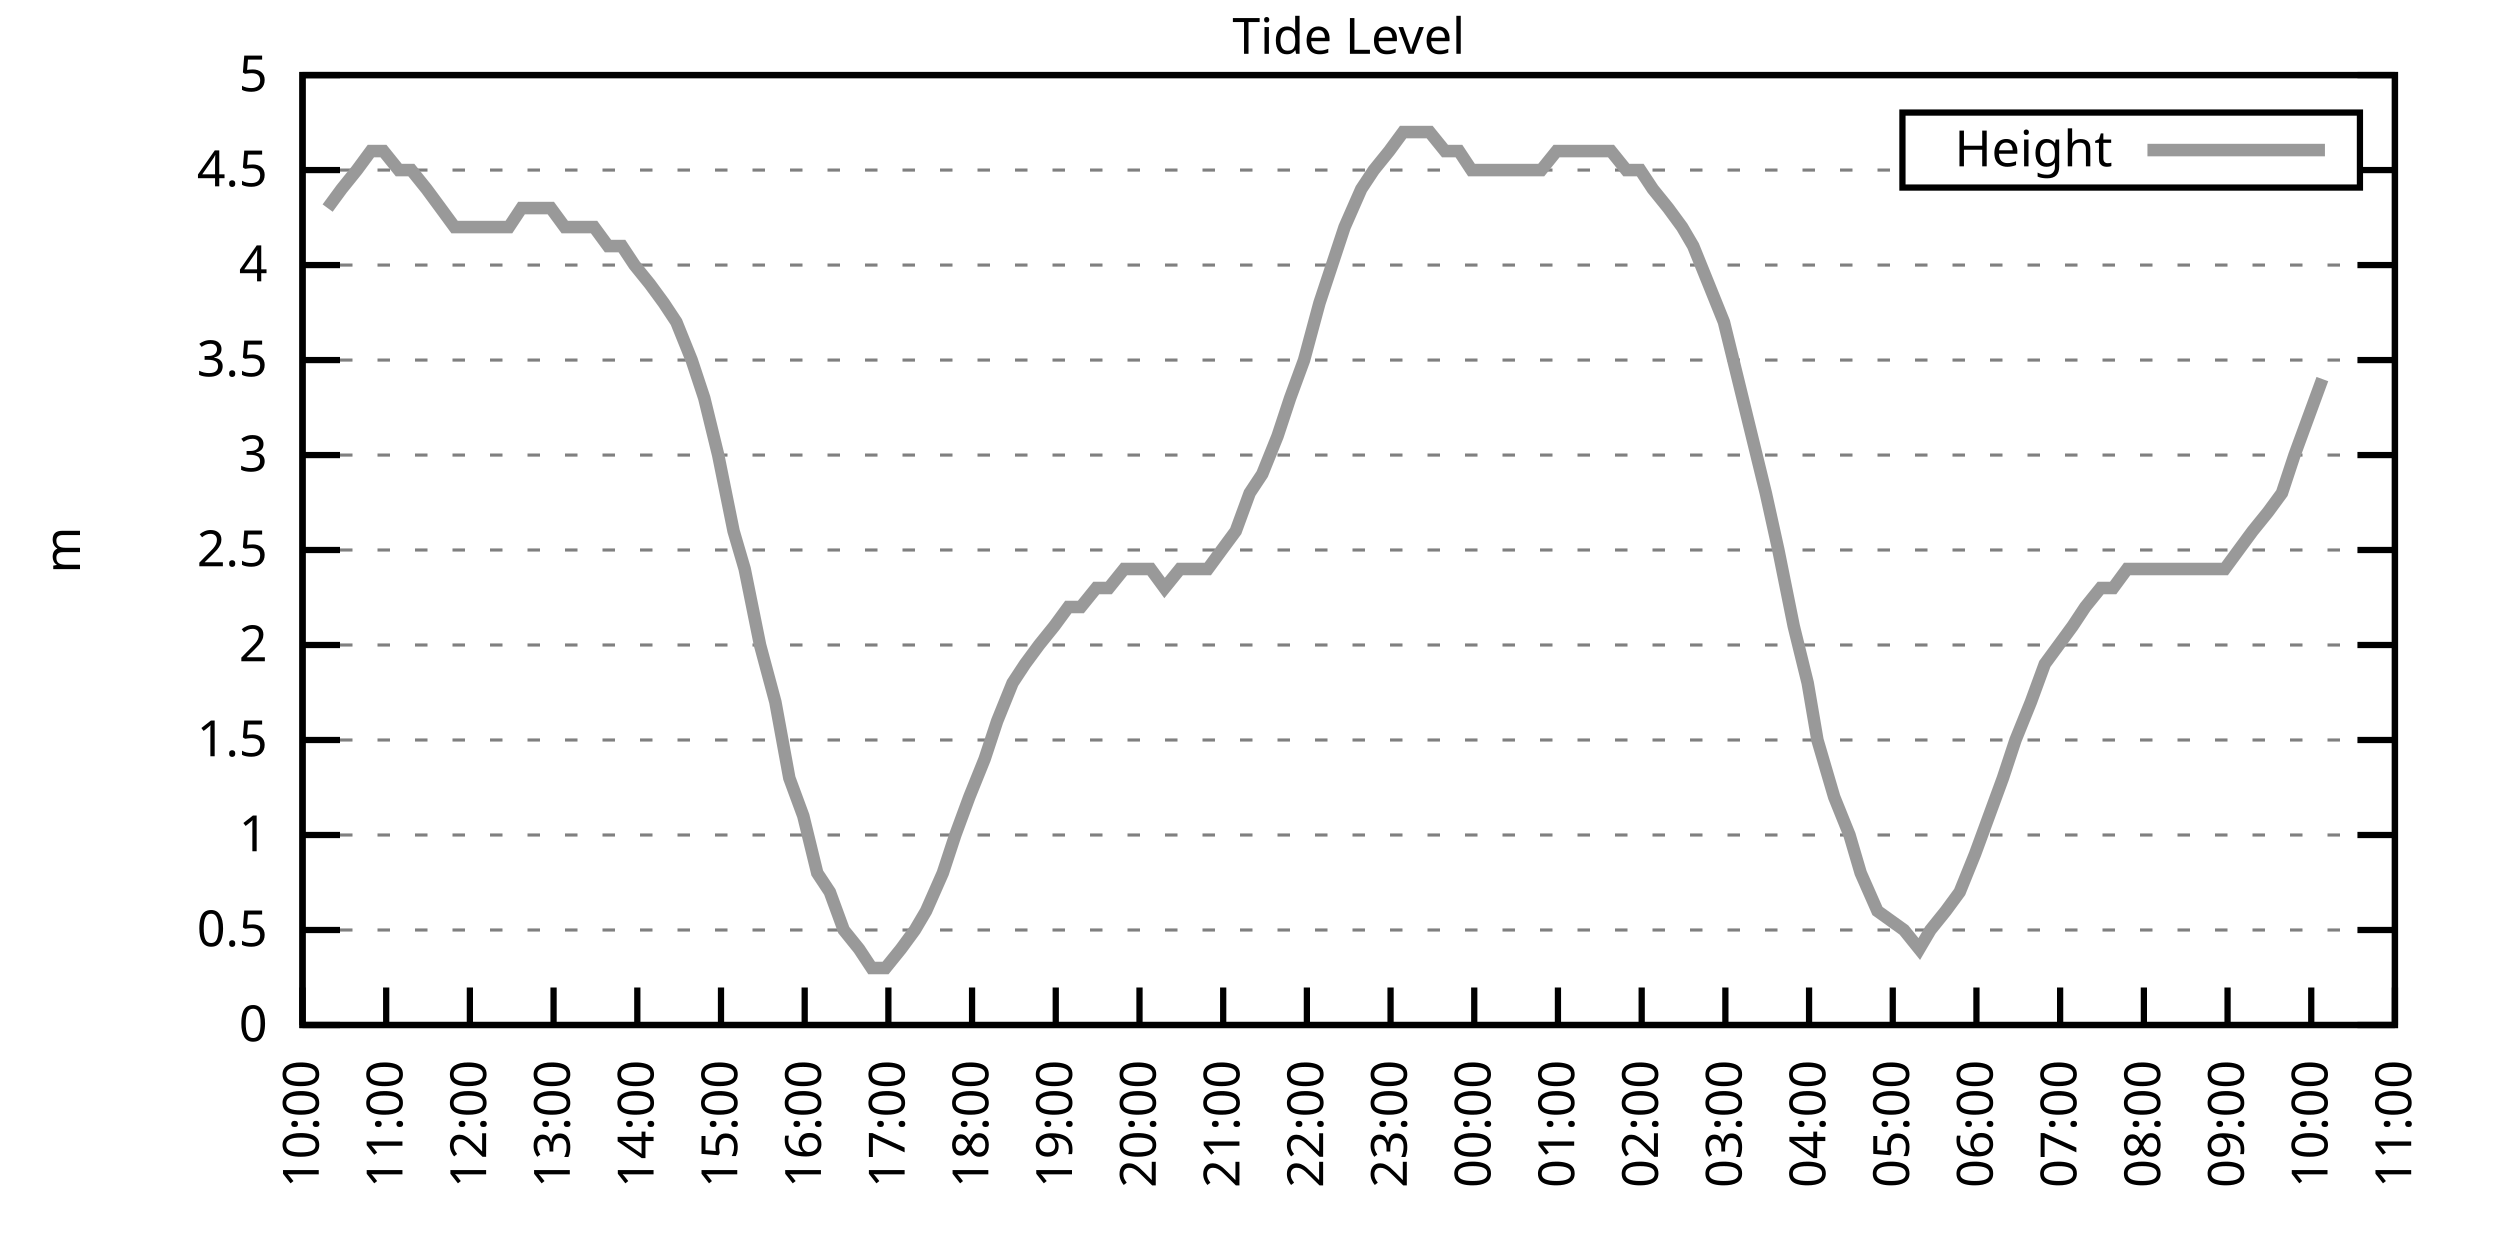
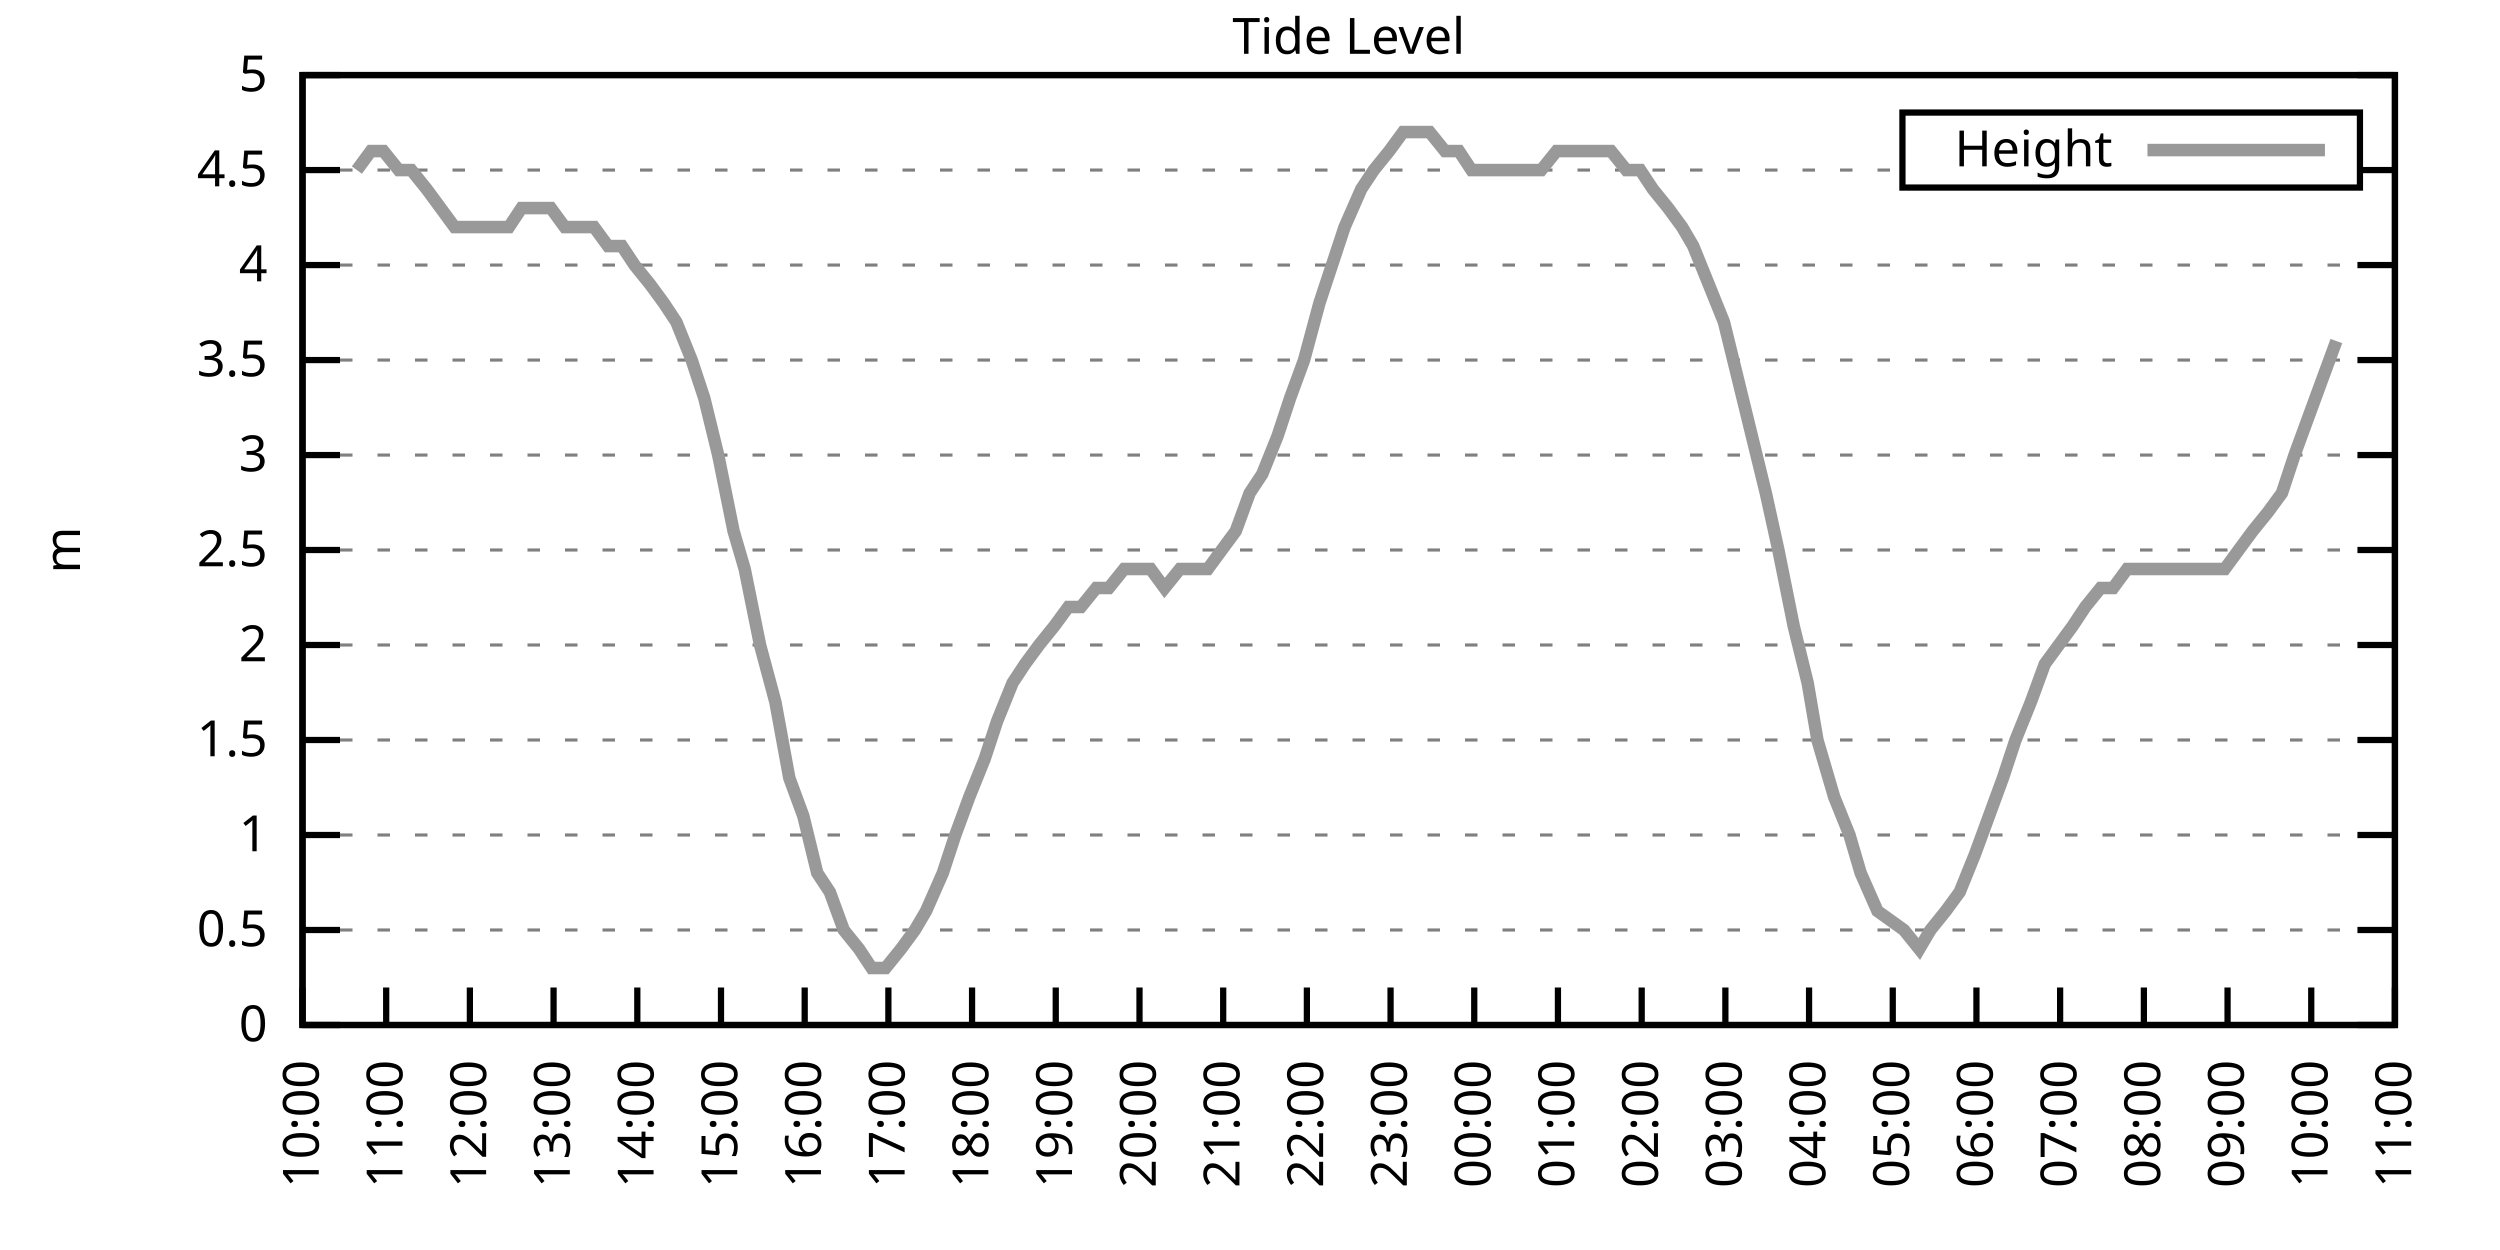
<svg xmlns="http://www.w3.org/2000/svg" xmlns:xlink="http://www.w3.org/1999/xlink" width="400" height="200" viewBox="0 0 400 200">
  <g id="gnuplot_canvas">
    <rect x="0" y="0" width="400" height="200" fill="none" />
    <defs>
      <circle id="gpDot" r="0.5" stroke-width="0.5" stroke="currentColor" />
      <path id="gpPt0" stroke-width="0.333" stroke="currentColor" d="M-1,0 h2 M0,-1 v2" />
      <path id="gpPt1" stroke-width="0.333" stroke="currentColor" d="M-1,-1 L1,1 M1,-1 L-1,1" />
      <path id="gpPt2" stroke-width="0.333" stroke="currentColor" d="M-1,0 L1,0 M0,-1 L0,1 M-1,-1 L1,1 M-1,1 L1,-1" />
      <rect id="gpPt3" stroke-width="0.333" stroke="currentColor" x="-1" y="-1" width="2" height="2" />
      <rect id="gpPt4" stroke-width="0.333" stroke="currentColor" fill="currentColor" x="-1" y="-1" width="2" height="2" />
      <circle id="gpPt5" stroke-width="0.333" stroke="currentColor" cx="0" cy="0" r="1" />
      <use xlink:href="#gpPt5" id="gpPt6" fill="currentColor" stroke="none" />
      <path id="gpPt7" stroke-width="0.333" stroke="currentColor" d="M0,-1.33 L-1.33,0.67 L1.33,0.67 z" />
      <use xlink:href="#gpPt7" id="gpPt8" fill="currentColor" stroke="none" />
      <use xlink:href="#gpPt7" id="gpPt9" stroke="currentColor" transform="rotate(180)" />
      <use xlink:href="#gpPt9" id="gpPt10" fill="currentColor" stroke="none" />
      <use xlink:href="#gpPt3" id="gpPt11" stroke="currentColor" transform="rotate(45)" />
      <use xlink:href="#gpPt11" id="gpPt12" fill="currentColor" stroke="none" />
      <path id="gpPt13" stroke-width="0.333" stroke="currentColor" d="M0,1.330 L1.265,0.411 L0.782,-1.067 L-0.782,-1.076 L-1.265,0.411 z" />
      <use xlink:href="#gpPt13" id="gpPt14" fill="currentColor" stroke="none" />
      <filter id="textbox" filterUnits="objectBoundingBox" x="0" y="0" height="1" width="1">
        <feFlood flood-color="white" flood-opacity="1" result="bgnd" />
        <feComposite in="SourceGraphic" in2="bgnd" operator="atop" />
      </filter>
      <filter id="greybox" filterUnits="objectBoundingBox" x="0" y="0" height="1" width="1">
        <feFlood flood-color="lightgrey" flood-opacity="1" result="grey" />
        <feComposite in="SourceGraphic" in2="grey" operator="atop" />
      </filter>
    </defs>
    <g fill="none" color="white" stroke="currentColor" stroke-width="1.00" stroke-linecap="butt" stroke-linejoin="miter">
</g>
    <g fill="none" color="black" stroke="currentColor" stroke-width="1.00" stroke-linecap="butt" stroke-linejoin="miter">
      <g stroke="none" shape-rendering="crispEdges">
        <polygon fill="rgb(255, 255, 255)" points="48.40,164.00 383.18,164.00 383.18,12.02 48.40,12.02 " />
      </g>
    </g>
    <g fill="none" color="black" stroke="currentColor" stroke-width="1.00" stroke-linecap="butt" stroke-linejoin="miter">
</g>
    <g fill="none" color="black" stroke="black" stroke-width="0.50" stroke-linecap="butt" stroke-linejoin="miter">
</g>
    <g fill="none" color="gray" stroke="currentColor" stroke-width="0.50" stroke-linecap="butt" stroke-linejoin="miter">
      <path stroke="gray" stroke-dasharray="2,4" class="gridline" d="M48.40,164.00 L383.19,164.00  " />
    </g>
    <g fill="none" color="gray" stroke="gray" stroke-width="1.00" stroke-linecap="butt" stroke-linejoin="miter">
</g>
    <g fill="none" color="black" stroke="currentColor" stroke-width="1.00" stroke-linecap="butt" stroke-linejoin="miter">
      <path stroke="black" d="M48.40,164.00 L54.40,164.00 M383.19,164.00 L377.19,164.00  " />
      <g transform="translate(42.80,166.60)" stroke="none" fill="black" font-family="Sans" font-size="8.00" text-anchor="end">
        <text>
          <tspan font-family="Sans"> 0</tspan>
        </text>
      </g>
    </g>
    <g fill="none" color="black" stroke="currentColor" stroke-width="1.00" stroke-linecap="butt" stroke-linejoin="miter">
</g>
    <g fill="none" color="black" stroke="black" stroke-width="0.50" stroke-linecap="butt" stroke-linejoin="miter">
</g>
    <g fill="none" color="gray" stroke="currentColor" stroke-width="0.50" stroke-linecap="butt" stroke-linejoin="miter">
      <path stroke="gray" stroke-dasharray="2,4" class="gridline" d="M48.40,148.80 L383.19,148.80  " />
    </g>
    <g fill="none" color="gray" stroke="gray" stroke-width="1.00" stroke-linecap="butt" stroke-linejoin="miter">
</g>
    <g fill="none" color="black" stroke="currentColor" stroke-width="1.00" stroke-linecap="butt" stroke-linejoin="miter">
      <path stroke="black" d="M48.40,148.80 L54.40,148.80 M383.19,148.80 L377.19,148.80  " />
      <g transform="translate(42.80,151.40)" stroke="none" fill="black" font-family="Sans" font-size="8.00" text-anchor="end">
        <text>
          <tspan font-family="Sans"> 0.5</tspan>
        </text>
      </g>
    </g>
    <g fill="none" color="black" stroke="currentColor" stroke-width="1.00" stroke-linecap="butt" stroke-linejoin="miter">
</g>
    <g fill="none" color="black" stroke="black" stroke-width="0.50" stroke-linecap="butt" stroke-linejoin="miter">
</g>
    <g fill="none" color="gray" stroke="currentColor" stroke-width="0.50" stroke-linecap="butt" stroke-linejoin="miter">
      <path stroke="gray" stroke-dasharray="2,4" class="gridline" d="M48.40,133.60 L383.19,133.60  " />
    </g>
    <g fill="none" color="gray" stroke="gray" stroke-width="1.00" stroke-linecap="butt" stroke-linejoin="miter">
</g>
    <g fill="none" color="black" stroke="currentColor" stroke-width="1.00" stroke-linecap="butt" stroke-linejoin="miter">
      <path stroke="black" d="M48.40,133.60 L54.40,133.60 M383.19,133.60 L377.19,133.60  " />
      <g transform="translate(42.80,136.20)" stroke="none" fill="black" font-family="Sans" font-size="8.00" text-anchor="end">
        <text>
          <tspan font-family="Sans"> 1</tspan>
        </text>
      </g>
    </g>
    <g fill="none" color="black" stroke="currentColor" stroke-width="1.00" stroke-linecap="butt" stroke-linejoin="miter">
</g>
    <g fill="none" color="black" stroke="black" stroke-width="0.50" stroke-linecap="butt" stroke-linejoin="miter">
</g>
    <g fill="none" color="gray" stroke="currentColor" stroke-width="0.50" stroke-linecap="butt" stroke-linejoin="miter">
      <path stroke="gray" stroke-dasharray="2,4" class="gridline" d="M48.40,118.40 L383.19,118.40  " />
    </g>
    <g fill="none" color="gray" stroke="gray" stroke-width="1.00" stroke-linecap="butt" stroke-linejoin="miter">
</g>
    <g fill="none" color="black" stroke="currentColor" stroke-width="1.00" stroke-linecap="butt" stroke-linejoin="miter">
      <path stroke="black" d="M48.40,118.40 L54.40,118.40 M383.19,118.40 L377.19,118.40  " />
      <g transform="translate(42.80,121.00)" stroke="none" fill="black" font-family="Sans" font-size="8.00" text-anchor="end">
        <text>
          <tspan font-family="Sans"> 1.5</tspan>
        </text>
      </g>
    </g>
    <g fill="none" color="black" stroke="currentColor" stroke-width="1.00" stroke-linecap="butt" stroke-linejoin="miter">
</g>
    <g fill="none" color="black" stroke="black" stroke-width="0.50" stroke-linecap="butt" stroke-linejoin="miter">
</g>
    <g fill="none" color="gray" stroke="currentColor" stroke-width="0.50" stroke-linecap="butt" stroke-linejoin="miter">
      <path stroke="gray" stroke-dasharray="2,4" class="gridline" d="M48.40,103.20 L383.19,103.20  " />
    </g>
    <g fill="none" color="gray" stroke="gray" stroke-width="1.00" stroke-linecap="butt" stroke-linejoin="miter">
</g>
    <g fill="none" color="black" stroke="currentColor" stroke-width="1.00" stroke-linecap="butt" stroke-linejoin="miter">
      <path stroke="black" d="M48.40,103.20 L54.40,103.20 M383.19,103.20 L377.19,103.20  " />
      <g transform="translate(42.80,105.80)" stroke="none" fill="black" font-family="Sans" font-size="8.00" text-anchor="end">
        <text>
          <tspan font-family="Sans"> 2</tspan>
        </text>
      </g>
    </g>
    <g fill="none" color="black" stroke="currentColor" stroke-width="1.00" stroke-linecap="butt" stroke-linejoin="miter">
</g>
    <g fill="none" color="black" stroke="black" stroke-width="0.50" stroke-linecap="butt" stroke-linejoin="miter">
</g>
    <g fill="none" color="gray" stroke="currentColor" stroke-width="0.50" stroke-linecap="butt" stroke-linejoin="miter">
      <path stroke="gray" stroke-dasharray="2,4" class="gridline" d="M48.40,88.00 L383.19,88.00  " />
    </g>
    <g fill="none" color="gray" stroke="gray" stroke-width="1.00" stroke-linecap="butt" stroke-linejoin="miter">
</g>
    <g fill="none" color="black" stroke="currentColor" stroke-width="1.00" stroke-linecap="butt" stroke-linejoin="miter">
      <path stroke="black" d="M48.40,88.00 L54.40,88.00 M383.19,88.00 L377.19,88.00  " />
      <g transform="translate(42.80,90.60)" stroke="none" fill="black" font-family="Sans" font-size="8.00" text-anchor="end">
        <text>
          <tspan font-family="Sans"> 2.5</tspan>
        </text>
      </g>
    </g>
    <g fill="none" color="black" stroke="currentColor" stroke-width="1.00" stroke-linecap="butt" stroke-linejoin="miter">
</g>
    <g fill="none" color="black" stroke="black" stroke-width="0.50" stroke-linecap="butt" stroke-linejoin="miter">
</g>
    <g fill="none" color="gray" stroke="currentColor" stroke-width="0.50" stroke-linecap="butt" stroke-linejoin="miter">
      <path stroke="gray" stroke-dasharray="2,4" class="gridline" d="M48.40,72.81 L383.19,72.81  " />
    </g>
    <g fill="none" color="gray" stroke="gray" stroke-width="1.00" stroke-linecap="butt" stroke-linejoin="miter">
</g>
    <g fill="none" color="black" stroke="currentColor" stroke-width="1.00" stroke-linecap="butt" stroke-linejoin="miter">
      <path stroke="black" d="M48.40,72.81 L54.40,72.81 M383.19,72.81 L377.19,72.81  " />
      <g transform="translate(42.80,75.41)" stroke="none" fill="black" font-family="Sans" font-size="8.00" text-anchor="end">
        <text>
          <tspan font-family="Sans"> 3</tspan>
        </text>
      </g>
    </g>
    <g fill="none" color="black" stroke="currentColor" stroke-width="1.00" stroke-linecap="butt" stroke-linejoin="miter">
</g>
    <g fill="none" color="black" stroke="black" stroke-width="0.50" stroke-linecap="butt" stroke-linejoin="miter">
</g>
    <g fill="none" color="gray" stroke="currentColor" stroke-width="0.50" stroke-linecap="butt" stroke-linejoin="miter">
      <path stroke="gray" stroke-dasharray="2,4" class="gridline" d="M48.40,57.61 L383.19,57.61  " />
    </g>
    <g fill="none" color="gray" stroke="gray" stroke-width="1.00" stroke-linecap="butt" stroke-linejoin="miter">
</g>
    <g fill="none" color="black" stroke="currentColor" stroke-width="1.00" stroke-linecap="butt" stroke-linejoin="miter">
      <path stroke="black" d="M48.40,57.61 L54.40,57.61 M383.19,57.61 L377.19,57.61  " />
      <g transform="translate(42.80,60.21)" stroke="none" fill="black" font-family="Sans" font-size="8.00" text-anchor="end">
        <text>
          <tspan font-family="Sans"> 3.5</tspan>
        </text>
      </g>
    </g>
    <g fill="none" color="black" stroke="currentColor" stroke-width="1.00" stroke-linecap="butt" stroke-linejoin="miter">
</g>
    <g fill="none" color="black" stroke="black" stroke-width="0.50" stroke-linecap="butt" stroke-linejoin="miter">
</g>
    <g fill="none" color="gray" stroke="currentColor" stroke-width="0.50" stroke-linecap="butt" stroke-linejoin="miter">
      <path stroke="gray" stroke-dasharray="2,4" class="gridline" d="M48.40,42.41 L383.19,42.41  " />
    </g>
    <g fill="none" color="gray" stroke="gray" stroke-width="1.00" stroke-linecap="butt" stroke-linejoin="miter">
</g>
    <g fill="none" color="black" stroke="currentColor" stroke-width="1.00" stroke-linecap="butt" stroke-linejoin="miter">
      <path stroke="black" d="M48.40,42.41 L54.40,42.41 M383.19,42.41 L377.19,42.41  " />
      <g transform="translate(42.80,45.01)" stroke="none" fill="black" font-family="Sans" font-size="8.00" text-anchor="end">
        <text>
          <tspan font-family="Sans"> 4</tspan>
        </text>
      </g>
    </g>
    <g fill="none" color="black" stroke="currentColor" stroke-width="1.00" stroke-linecap="butt" stroke-linejoin="miter">
</g>
    <g fill="none" color="black" stroke="black" stroke-width="0.50" stroke-linecap="butt" stroke-linejoin="miter">
</g>
    <g fill="none" color="gray" stroke="currentColor" stroke-width="0.50" stroke-linecap="butt" stroke-linejoin="miter">
      <path stroke="gray" stroke-dasharray="2,4" class="gridline" d="M48.40,27.21 L304.39,27.21 M377.59,27.21 L383.19,27.21  " />
    </g>
    <g fill="none" color="gray" stroke="gray" stroke-width="1.00" stroke-linecap="butt" stroke-linejoin="miter">
</g>
    <g fill="none" color="black" stroke="currentColor" stroke-width="1.00" stroke-linecap="butt" stroke-linejoin="miter">
      <path stroke="black" d="M48.40,27.21 L54.40,27.21 M383.19,27.21 L377.19,27.21  " />
      <g transform="translate(42.80,29.81)" stroke="none" fill="black" font-family="Sans" font-size="8.00" text-anchor="end">
        <text>
          <tspan font-family="Sans"> 4.5</tspan>
        </text>
      </g>
    </g>
    <g fill="none" color="black" stroke="currentColor" stroke-width="1.00" stroke-linecap="butt" stroke-linejoin="miter">
</g>
    <g fill="none" color="black" stroke="black" stroke-width="0.50" stroke-linecap="butt" stroke-linejoin="miter">
</g>
    <g fill="none" color="gray" stroke="currentColor" stroke-width="0.50" stroke-linecap="butt" stroke-linejoin="miter">
      <path stroke="gray" stroke-dasharray="2,4" class="gridline" d="M48.40,12.01 L383.19,12.01  " />
    </g>
    <g fill="none" color="gray" stroke="gray" stroke-width="1.00" stroke-linecap="butt" stroke-linejoin="miter">
</g>
    <g fill="none" color="black" stroke="currentColor" stroke-width="1.00" stroke-linecap="butt" stroke-linejoin="miter">
      <path stroke="black" d="M48.40,12.01 L54.40,12.01 M383.19,12.01 L377.19,12.01  " />
      <g transform="translate(42.80,14.61)" stroke="none" fill="black" font-family="Sans" font-size="8.00" text-anchor="end">
        <text>
          <tspan font-family="Sans"> 5</tspan>
        </text>
      </g>
    </g>
    <g fill="none" color="black" stroke="currentColor" stroke-width="1.00" stroke-linecap="butt" stroke-linejoin="miter">
      <path stroke="black" d="M48.40,164.00 L48.40,158.00  " />
      <g transform="translate(51.00,169.60) rotate(270.00)" stroke="none" fill="black" font-family="Sans" font-size="8.00" text-anchor="end">
        <text>
          <tspan font-family="Sans">10:00</tspan>
        </text>
      </g>
    </g>
    <g fill="none" color="black" stroke="currentColor" stroke-width="1.00" stroke-linecap="butt" stroke-linejoin="miter">
      <path stroke="black" d="M61.79,164.00 L61.79,158.00  " />
      <g transform="translate(64.39,169.60) rotate(270.00)" stroke="none" fill="black" font-family="Sans" font-size="8.00" text-anchor="end">
        <text>
          <tspan font-family="Sans">11:00</tspan>
        </text>
      </g>
    </g>
    <g fill="none" color="black" stroke="currentColor" stroke-width="1.00" stroke-linecap="butt" stroke-linejoin="miter">
      <path stroke="black" d="M75.18,164.00 L75.18,158.00  " />
      <g transform="translate(77.78,169.60) rotate(270.00)" stroke="none" fill="black" font-family="Sans" font-size="8.00" text-anchor="end">
        <text>
          <tspan font-family="Sans">12:00</tspan>
        </text>
      </g>
    </g>
    <g fill="none" color="black" stroke="currentColor" stroke-width="1.00" stroke-linecap="butt" stroke-linejoin="miter">
      <path stroke="black" d="M88.57,164.00 L88.57,158.00  " />
      <g transform="translate(91.17,169.60) rotate(270.00)" stroke="none" fill="black" font-family="Sans" font-size="8.00" text-anchor="end">
        <text>
          <tspan font-family="Sans">13:00</tspan>
        </text>
      </g>
    </g>
    <g fill="none" color="black" stroke="currentColor" stroke-width="1.00" stroke-linecap="butt" stroke-linejoin="miter">
      <path stroke="black" d="M101.97,164.00 L101.97,158.00  " />
      <g transform="translate(104.57,169.60) rotate(270.00)" stroke="none" fill="black" font-family="Sans" font-size="8.00" text-anchor="end">
        <text>
          <tspan font-family="Sans">14:00</tspan>
        </text>
      </g>
    </g>
    <g fill="none" color="black" stroke="currentColor" stroke-width="1.00" stroke-linecap="butt" stroke-linejoin="miter">
      <path stroke="black" d="M115.36,164.00 L115.36,158.00  " />
      <g transform="translate(117.96,169.60) rotate(270.00)" stroke="none" fill="black" font-family="Sans" font-size="8.00" text-anchor="end">
        <text>
          <tspan font-family="Sans">15:00</tspan>
        </text>
      </g>
    </g>
    <g fill="none" color="black" stroke="currentColor" stroke-width="1.00" stroke-linecap="butt" stroke-linejoin="miter">
      <path stroke="black" d="M128.75,164.00 L128.75,158.00  " />
      <g transform="translate(131.35,169.60) rotate(270.00)" stroke="none" fill="black" font-family="Sans" font-size="8.00" text-anchor="end">
        <text>
          <tspan font-family="Sans">16:00</tspan>
        </text>
      </g>
    </g>
    <g fill="none" color="black" stroke="currentColor" stroke-width="1.00" stroke-linecap="butt" stroke-linejoin="miter">
      <path stroke="black" d="M142.14,164.00 L142.14,158.00  " />
      <g transform="translate(144.74,169.60) rotate(270.00)" stroke="none" fill="black" font-family="Sans" font-size="8.00" text-anchor="end">
        <text>
          <tspan font-family="Sans">17:00</tspan>
        </text>
      </g>
    </g>
    <g fill="none" color="black" stroke="currentColor" stroke-width="1.00" stroke-linecap="butt" stroke-linejoin="miter">
      <path stroke="black" d="M155.53,164.00 L155.53,158.00  " />
      <g transform="translate(158.13,169.60) rotate(270.00)" stroke="none" fill="black" font-family="Sans" font-size="8.00" text-anchor="end">
        <text>
          <tspan font-family="Sans">18:00</tspan>
        </text>
      </g>
    </g>
    <g fill="none" color="black" stroke="currentColor" stroke-width="1.00" stroke-linecap="butt" stroke-linejoin="miter">
      <path stroke="black" d="M168.92,164.00 L168.92,158.00  " />
      <g transform="translate(171.52,169.60) rotate(270.00)" stroke="none" fill="black" font-family="Sans" font-size="8.00" text-anchor="end">
        <text>
          <tspan font-family="Sans">19:00</tspan>
        </text>
      </g>
    </g>
    <g fill="none" color="black" stroke="currentColor" stroke-width="1.00" stroke-linecap="butt" stroke-linejoin="miter">
      <path stroke="black" d="M182.32,164.00 L182.32,158.00  " />
      <g transform="translate(184.92,169.60) rotate(270.00)" stroke="none" fill="black" font-family="Sans" font-size="8.00" text-anchor="end">
        <text>
          <tspan font-family="Sans">20:00</tspan>
        </text>
      </g>
    </g>
    <g fill="none" color="black" stroke="currentColor" stroke-width="1.00" stroke-linecap="butt" stroke-linejoin="miter">
      <path stroke="black" d="M195.71,164.00 L195.71,158.00  " />
      <g transform="translate(198.31,169.60) rotate(270.00)" stroke="none" fill="black" font-family="Sans" font-size="8.00" text-anchor="end">
        <text>
          <tspan font-family="Sans">21:00</tspan>
        </text>
      </g>
    </g>
    <g fill="none" color="black" stroke="currentColor" stroke-width="1.00" stroke-linecap="butt" stroke-linejoin="miter">
      <path stroke="black" d="M209.10,164.00 L209.10,158.00  " />
      <g transform="translate(211.70,169.60) rotate(270.00)" stroke="none" fill="black" font-family="Sans" font-size="8.00" text-anchor="end">
        <text>
          <tspan font-family="Sans">22:00</tspan>
        </text>
      </g>
    </g>
    <g fill="none" color="black" stroke="currentColor" stroke-width="1.00" stroke-linecap="butt" stroke-linejoin="miter">
      <path stroke="black" d="M222.49,164.00 L222.49,158.00  " />
      <g transform="translate(225.09,169.60) rotate(270.00)" stroke="none" fill="black" font-family="Sans" font-size="8.00" text-anchor="end">
        <text>
          <tspan font-family="Sans">23:00</tspan>
        </text>
      </g>
    </g>
    <g fill="none" color="black" stroke="currentColor" stroke-width="1.00" stroke-linecap="butt" stroke-linejoin="miter">
      <path stroke="black" d="M235.88,164.00 L235.88,158.00  " />
      <g transform="translate(238.48,169.60) rotate(270.00)" stroke="none" fill="black" font-family="Sans" font-size="8.00" text-anchor="end">
        <text>
          <tspan font-family="Sans">00:00</tspan>
        </text>
      </g>
    </g>
    <g fill="none" color="black" stroke="currentColor" stroke-width="1.00" stroke-linecap="butt" stroke-linejoin="miter">
      <path stroke="black" d="M249.27,164.00 L249.27,158.00  " />
      <g transform="translate(251.87,169.60) rotate(270.00)" stroke="none" fill="black" font-family="Sans" font-size="8.00" text-anchor="end">
        <text>
          <tspan font-family="Sans">01:00</tspan>
        </text>
      </g>
    </g>
    <g fill="none" color="black" stroke="currentColor" stroke-width="1.00" stroke-linecap="butt" stroke-linejoin="miter">
      <path stroke="black" d="M262.67,164.00 L262.67,158.00  " />
      <g transform="translate(265.27,169.60) rotate(270.00)" stroke="none" fill="black" font-family="Sans" font-size="8.00" text-anchor="end">
        <text>
          <tspan font-family="Sans">02:00</tspan>
        </text>
      </g>
    </g>
    <g fill="none" color="black" stroke="currentColor" stroke-width="1.00" stroke-linecap="butt" stroke-linejoin="miter">
      <path stroke="black" d="M276.06,164.00 L276.06,158.00  " />
      <g transform="translate(278.66,169.60) rotate(270.00)" stroke="none" fill="black" font-family="Sans" font-size="8.00" text-anchor="end">
        <text>
          <tspan font-family="Sans">03:00</tspan>
        </text>
      </g>
    </g>
    <g fill="none" color="black" stroke="currentColor" stroke-width="1.00" stroke-linecap="butt" stroke-linejoin="miter">
      <path stroke="black" d="M289.45,164.00 L289.45,158.00  " />
      <g transform="translate(292.05,169.60) rotate(270.00)" stroke="none" fill="black" font-family="Sans" font-size="8.00" text-anchor="end">
        <text>
          <tspan font-family="Sans">04:00</tspan>
        </text>
      </g>
    </g>
    <g fill="none" color="black" stroke="currentColor" stroke-width="1.00" stroke-linecap="butt" stroke-linejoin="miter">
      <path stroke="black" d="M302.84,164.00 L302.84,158.00  " />
      <g transform="translate(305.44,169.60) rotate(270.00)" stroke="none" fill="black" font-family="Sans" font-size="8.00" text-anchor="end">
        <text>
          <tspan font-family="Sans">05:00</tspan>
        </text>
      </g>
    </g>
    <g fill="none" color="black" stroke="currentColor" stroke-width="1.00" stroke-linecap="butt" stroke-linejoin="miter">
      <path stroke="black" d="M316.23,164.00 L316.23,158.00  " />
      <g transform="translate(318.83,169.60) rotate(270.00)" stroke="none" fill="black" font-family="Sans" font-size="8.00" text-anchor="end">
        <text>
          <tspan font-family="Sans">06:00</tspan>
        </text>
      </g>
    </g>
    <g fill="none" color="black" stroke="currentColor" stroke-width="1.00" stroke-linecap="butt" stroke-linejoin="miter">
      <path stroke="black" d="M329.62,164.00 L329.62,158.00  " />
      <g transform="translate(332.22,169.60) rotate(270.00)" stroke="none" fill="black" font-family="Sans" font-size="8.00" text-anchor="end">
        <text>
          <tspan font-family="Sans">07:00</tspan>
        </text>
      </g>
    </g>
    <g fill="none" color="black" stroke="currentColor" stroke-width="1.00" stroke-linecap="butt" stroke-linejoin="miter">
      <path stroke="black" d="M343.02,164.00 L343.02,158.00  " />
      <g transform="translate(345.62,169.60) rotate(270.00)" stroke="none" fill="black" font-family="Sans" font-size="8.00" text-anchor="end">
        <text>
          <tspan font-family="Sans">08:00</tspan>
        </text>
      </g>
    </g>
    <g fill="none" color="black" stroke="currentColor" stroke-width="1.00" stroke-linecap="butt" stroke-linejoin="miter">
      <path stroke="black" d="M356.41,164.00 L356.41,158.00  " />
      <g transform="translate(359.01,169.60) rotate(270.00)" stroke="none" fill="black" font-family="Sans" font-size="8.00" text-anchor="end">
        <text>
          <tspan font-family="Sans">09:00</tspan>
        </text>
      </g>
    </g>
    <g fill="none" color="black" stroke="currentColor" stroke-width="1.00" stroke-linecap="butt" stroke-linejoin="miter">
      <path stroke="black" d="M369.80,164.00 L369.80,158.00  " />
      <g transform="translate(372.40,169.60) rotate(270.00)" stroke="none" fill="black" font-family="Sans" font-size="8.00" text-anchor="end">
        <text>
          <tspan font-family="Sans">10:00</tspan>
        </text>
      </g>
    </g>
    <g fill="none" color="black" stroke="currentColor" stroke-width="1.00" stroke-linecap="butt" stroke-linejoin="miter">
      <path stroke="black" d="M383.19,164.00 L383.19,158.00  " />
      <g transform="translate(385.79,169.60) rotate(270.00)" stroke="none" fill="black" font-family="Sans" font-size="8.00" text-anchor="end">
        <text>
          <tspan font-family="Sans">11:00</tspan>
        </text>
      </g>
    </g>
    <g fill="none" color="black" stroke="currentColor" stroke-width="1.00" stroke-linecap="butt" stroke-linejoin="miter">
</g>
    <g fill="none" color="black" stroke="currentColor" stroke-width="1.00" stroke-linecap="butt" stroke-linejoin="miter">
      <path stroke="black" d="M48.40,12.01 L48.40,164.00 L383.19,164.00 L383.19,12.01 L48.40,12.01 Z  " />
    </g>
    <g fill="none" color="black" stroke="currentColor" stroke-width="1.00" stroke-linecap="butt" stroke-linejoin="miter">
</g>
    <g fill="none" color="black" stroke="currentColor" stroke-width="1.00" stroke-linecap="butt" stroke-linejoin="miter">
      <path stroke="black" d="M304.39,30.01 L304.39,18.01 L377.59,18.01 L377.59,30.01 L304.39,30.01 Z  " />
    </g>
    <g id="Tide_level_plot_1">
      <g fill="none" color="white" stroke="black" stroke-width="2.00" stroke-linecap="butt" stroke-linejoin="miter">
</g>
      <g fill="none" color="black" stroke="currentColor" stroke-width="2.00" stroke-linecap="butt" stroke-linejoin="miter">
        <g transform="translate(337.99,26.61)" stroke="none" fill="black" font-family="Sans" font-size="8.00" text-anchor="end">
          <text>
            <tspan font-family="Sans">Height</tspan>
          </text>
        </g>
      </g>
      <g fill="none" color="black" stroke="currentColor" stroke-width="2.00" stroke-linecap="butt" stroke-linejoin="miter">
-         <path stroke="rgb(153, 153, 153)" d="M343.59,24.01 L371.99,24.01 M52.42,33.29 L54.65,30.25 L57.10,27.21 L59.34,24.17 L61.35,24.17 L63.80,27.21   L65.81,27.21 L68.26,30.25 L70.50,33.29 L72.73,36.33 L74.96,36.33 L77.19,36.33 L79.42,36.33 L81.43,36.33   L83.44,33.29 L85.90,33.29 L88.13,33.29 L90.36,36.33 L92.59,36.33 L95.05,36.33 L97.28,39.37 L99.51,39.37   L101.52,42.41 L103.98,45.45 L106.21,48.49 L108.22,51.53 L110.67,57.61 L112.68,63.69 L114.91,72.81 L117.37,84.97   L119.15,91.04 L121.61,103.20 L124.06,112.32 L126.29,124.48 L128.53,130.56 L130.76,139.68 L132.77,142.72 L135.00,148.80   L137.45,151.84 L139.46,154.88 L141.69,154.88 L144.15,151.84 L146.38,148.80 L148.17,145.76 L150.85,139.68 L152.85,133.60   L155.09,127.52 L157.54,121.44 L159.55,115.36 L162.01,109.28 L164.01,106.24 L166.25,103.20 L168.70,100.16 L170.93,97.12   L172.94,97.12 L175.40,94.08 L177.41,94.08 L179.86,91.04 L181.87,91.04 L184.10,91.04 L186.33,94.08 L188.79,91.04   L190.80,91.04 L193.25,91.04 L195.48,88.00 L197.72,84.97 L199.95,78.89 L201.96,75.85 L204.41,69.77 L206.42,63.69   L208.65,57.61 L211.11,48.49 L213.12,42.41 L215.13,36.33 L217.80,30.25 L219.81,27.21 L222.27,24.17 L224.50,21.13   L226.51,21.13 L228.74,21.13 L231.20,24.17 L233.43,24.17 L235.44,27.21 L237.67,27.21 L240.12,27.21 L242.13,27.21   L244.59,27.21 L246.60,27.21 L249.05,24.17 L251.06,24.17 L253.29,24.17 L255.75,24.17 L257.76,24.17 L260.21,27.21   L262.44,27.21 L264.45,30.25 L266.91,33.29 L269.14,36.33 L270.92,39.37 L273.38,45.45 L275.83,51.53 L278.07,60.65   L280.30,69.77 L282.53,78.89 L284.54,88.00 L286.99,100.16 L289.23,109.28 L290.79,118.40 L293.47,127.52 L295.92,133.60   L297.71,139.68 L300.39,145.76 L304.63,148.80 L307.08,151.84 L308.87,148.80 L311.32,145.76 L313.55,142.72 L316.01,136.64   L318.24,130.56 L320.47,124.48 L322.48,118.40 L324.94,112.32 L327.17,106.24 L329.40,103.20 L331.63,100.16 L333.64,97.12   L336.10,94.08 L338.10,94.08 L340.34,91.04 L342.57,91.04 L345.02,91.04 L347.03,91.04 L349.49,91.04 L351.50,91.04   L353.73,91.04 L355.96,91.04 L358.19,88.00 L360.42,84.97 L362.88,81.93 L365.11,78.89 L367.12,72.81 L369.35,66.73   L371.58,60.65  " />
+         <path stroke="rgb(153, 153, 153)" d="M343.59,24.01 L371.99,24.01 M57.10,27.21 L59.34,24.17 L61.35,24.17 L63.80,27.21 L65.81,27.21 L68.26,30.25   L70.50,33.29 L72.73,36.33 L74.96,36.33 L77.19,36.33 L79.42,36.33 L81.43,36.33 L83.44,33.29 L85.90,33.29   L88.13,33.29 L90.36,36.33 L92.59,36.33 L95.05,36.33 L97.28,39.37 L99.51,39.37 L101.52,42.41 L103.98,45.45   L106.21,48.49 L108.22,51.53 L110.67,57.61 L112.68,63.69 L114.91,72.81 L117.37,84.97 L119.15,91.04 L121.61,103.20   L124.06,112.32 L126.29,124.48 L128.53,130.56 L130.76,139.68 L132.77,142.72 L135.00,148.80 L137.45,151.84 L139.46,154.88   L141.69,154.88 L144.15,151.84 L146.38,148.80 L148.17,145.76 L150.85,139.68 L152.85,133.60 L155.09,127.52 L157.54,121.44   L159.55,115.36 L162.01,109.28 L164.01,106.24 L166.25,103.20 L168.70,100.16 L170.93,97.12 L172.94,97.12 L175.40,94.08   L177.41,94.08 L179.86,91.04 L181.87,91.04 L184.10,91.04 L186.33,94.08 L188.79,91.04 L190.80,91.04 L193.25,91.04   L195.48,88.00 L197.72,84.97 L199.95,78.89 L201.96,75.85 L204.41,69.77 L206.42,63.69 L208.65,57.61 L211.11,48.49   L213.12,42.41 L215.13,36.33 L217.80,30.25 L219.81,27.21 L222.27,24.17 L224.50,21.13 L226.51,21.13 L228.74,21.13   L231.20,24.17 L233.43,24.17 L235.44,27.21 L237.67,27.21 L240.12,27.21 L242.13,27.21 L244.59,27.21 L246.60,27.21   L249.05,24.17 L251.06,24.17 L253.29,24.17 L255.75,24.17 L257.76,24.17 L260.21,27.21 L262.44,27.21 L264.45,30.25   L266.91,33.29 L269.14,36.33 L270.92,39.37 L273.38,45.45 L275.83,51.53 L278.07,60.65 L280.30,69.77 L282.53,78.89   L284.54,88.00 L286.99,100.16 L289.23,109.28 L290.79,118.40 L293.47,127.52 L295.92,133.60 L297.71,139.68 L300.39,145.76   L304.63,148.80 L307.08,151.84 L308.87,148.80 L311.32,145.76 L313.55,142.72 L316.01,136.64 L318.24,130.56 L320.47,124.48   L322.48,118.40 L324.94,112.32 L327.17,106.24 L329.40,103.20 L331.63,100.16 L333.64,97.12 L336.10,94.08 L338.10,94.08   L340.34,91.04 L342.57,91.04 L345.02,91.04 L347.03,91.04 L349.49,91.04 L351.50,91.04 L353.73,91.04 L355.96,91.04   L358.19,88.00 L360.42,84.97 L362.88,81.93 L365.11,78.89 L367.12,72.81 L369.35,66.73 L371.58,60.65 L373.82,54.57    " />
      </g>
    </g>
    <g fill="none" color="black" stroke="currentColor" stroke-width="2.00" stroke-linecap="butt" stroke-linejoin="miter">
</g>
    <g fill="none" color="black" stroke="black" stroke-width="1.00" stroke-linecap="butt" stroke-linejoin="miter">
</g>
    <g fill="none" color="black" stroke="currentColor" stroke-width="1.00" stroke-linecap="butt" stroke-linejoin="miter">
      <path stroke="black" d="M48.40,12.01 L48.40,164.00 L383.19,164.00 L383.19,12.01 L48.40,12.01 Z  " />
      <g transform="translate(12.80,88.01) rotate(270.00)" stroke="none" fill="black" font-family="Sans" font-size="8.00" text-anchor="middle">
        <text>
          <tspan font-family="Sans">m</tspan>
        </text>
      </g>
    </g>
    <g fill="none" color="black" stroke="currentColor" stroke-width="1.00" stroke-linecap="butt" stroke-linejoin="miter">
</g>
    <g fill="none" color="black" stroke="currentColor" stroke-width="1.00" stroke-linecap="butt" stroke-linejoin="miter">
      <g transform="translate(215.79,8.61)" stroke="none" fill="black" font-family="Sans" font-size="8.00" text-anchor="middle">
        <text>
          <tspan font-family="Sans">Tide Level</tspan>
        </text>
      </g>
    </g>
    <g fill="none" color="black" stroke="currentColor" stroke-width="1.00" stroke-linecap="butt" stroke-linejoin="miter">
</g>
  </g>
</svg>
